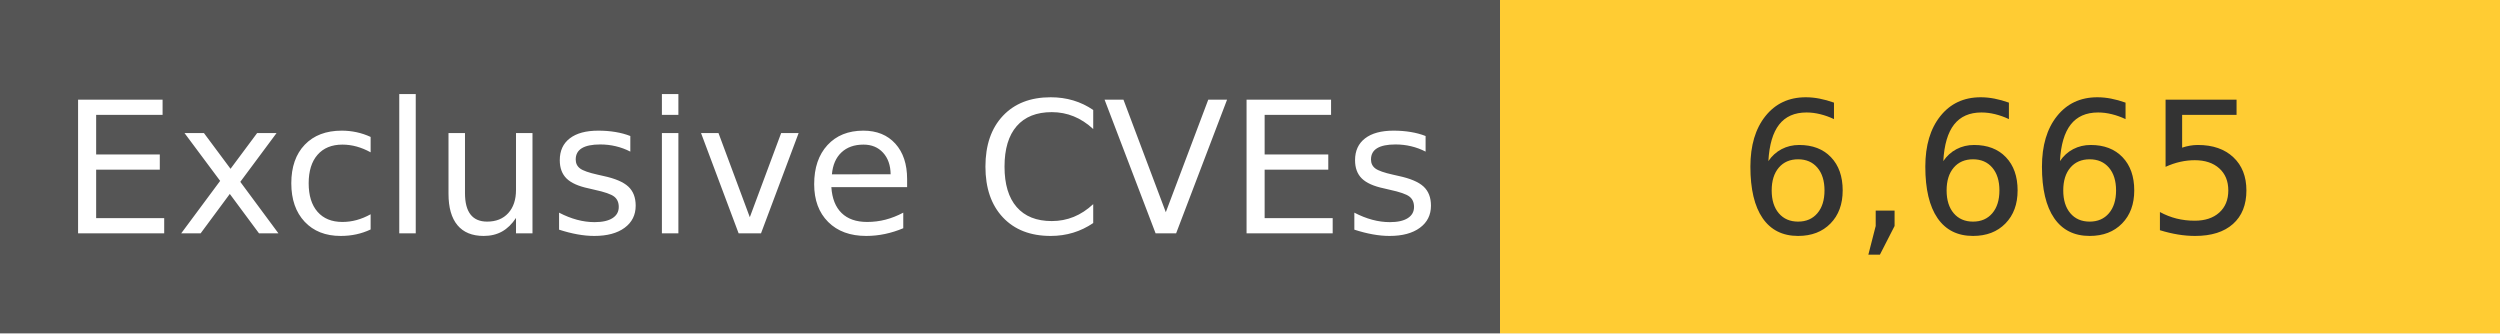
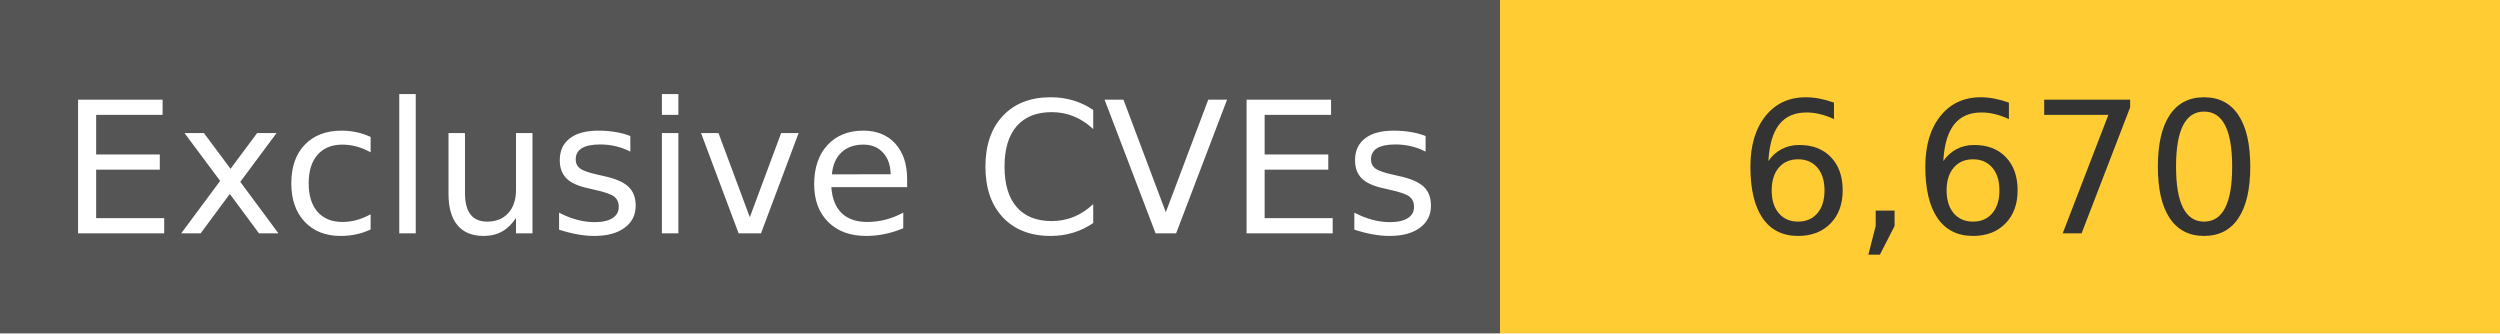
<svg xmlns="http://www.w3.org/2000/svg" width="150" height="20" role="img">
  <linearGradient id="s" x2="0" y2="100%">
    <stop offset="0" stop-color="#bbb" stop-opacity=".1" />
    <stop offset="1" stop-opacity=".1" />
  </linearGradient>
  <g>
    <rect width="90" height="20" fill="#555" />
    <rect x="90" width="267" height="20" fill="#ffcc33" />
  </g>
  <g fill="#fff" text-anchor="middle" font-family="Verdana,Geneva,DejaVu Sans,sans-serif" text-rendering="geometricPrecision" font-size="110">
    <text x="450" y="140" transform="scale(.1)" fill="#fff">
            Exclusive CVEs
        </text>
    <text x="1200" y="140" transform="scale(.1)" fill="#333">
-             6,665
+             6,670
        </text>
  </g>
</svg>
